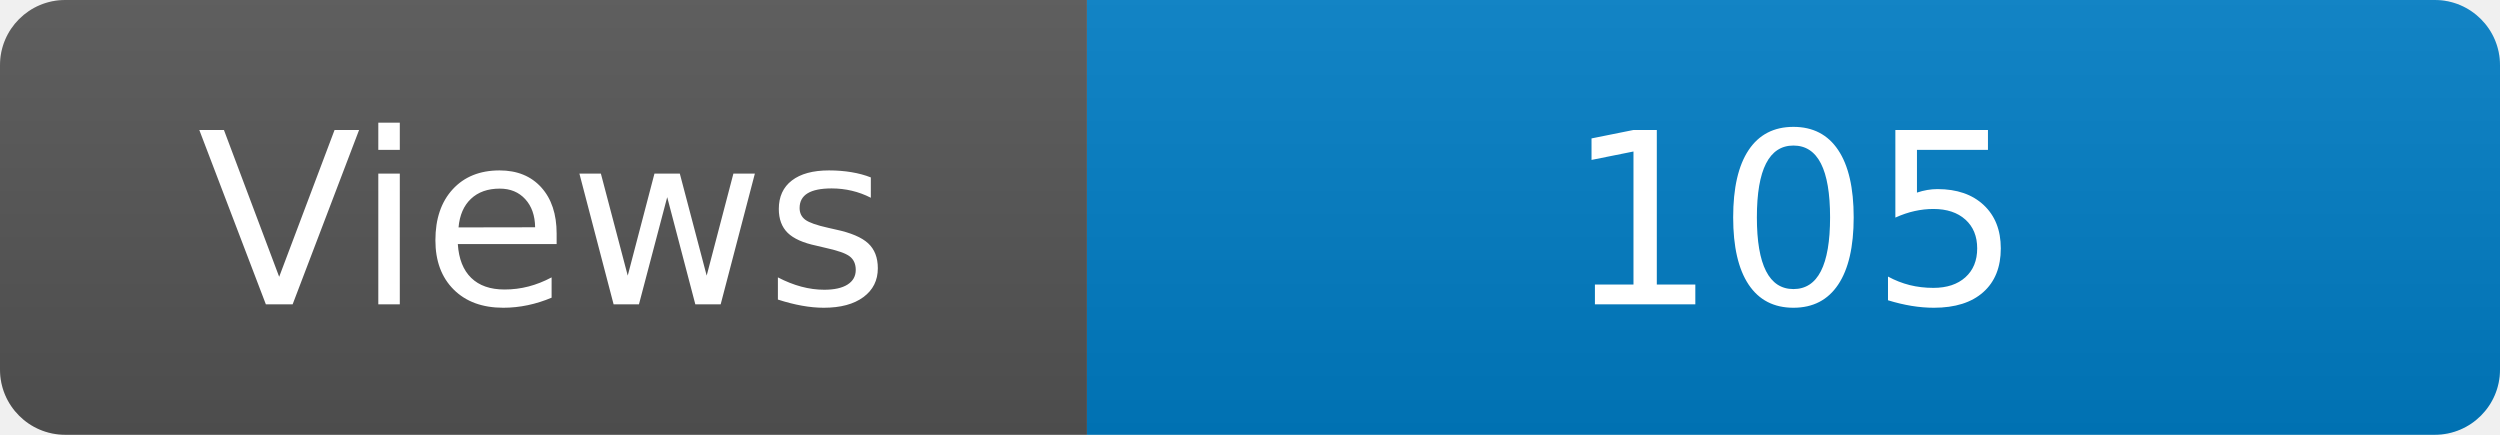
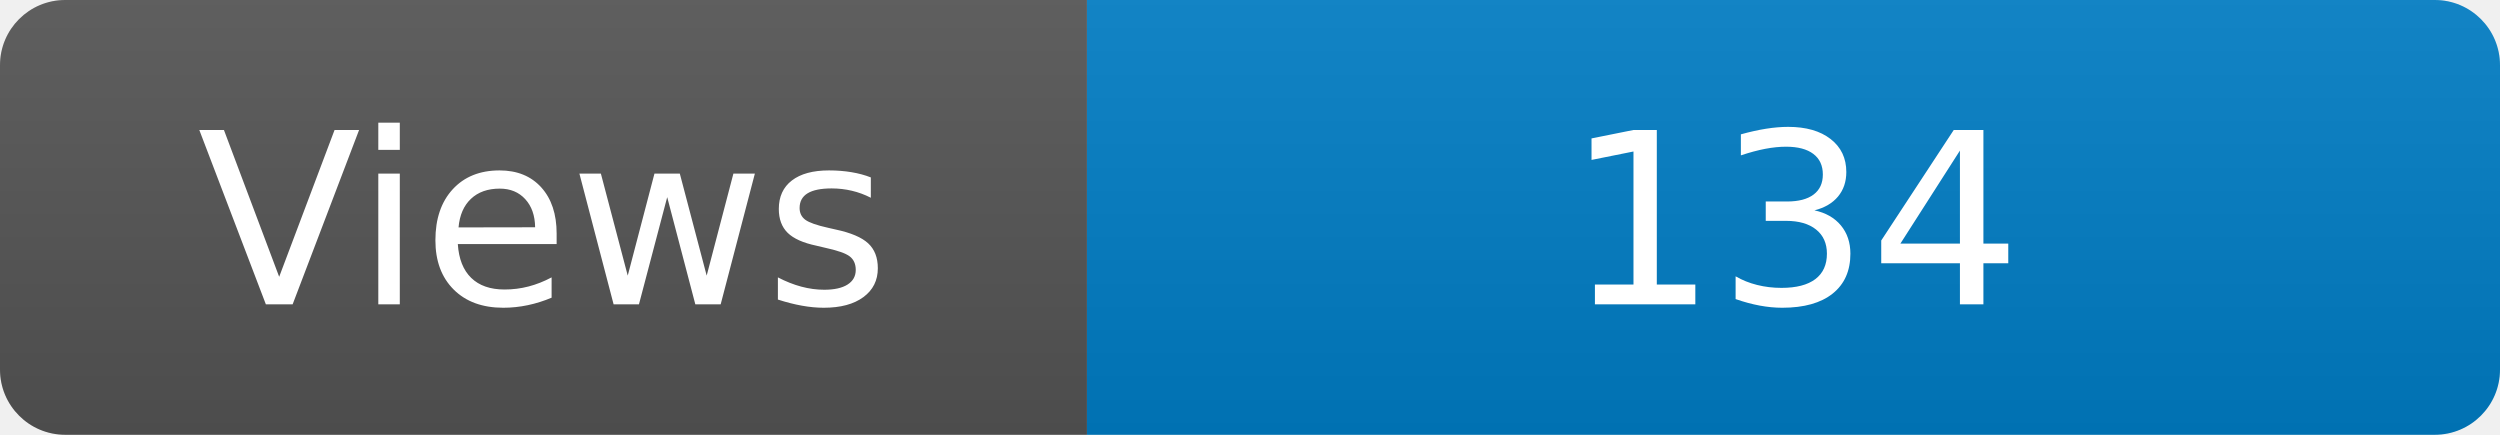
<svg xmlns="http://www.w3.org/2000/svg" width="115" height="20" role="img" aria-label="Maintained?: yes">
  <linearGradient id="s" x2="0" y2="100%">
    <stop offset="0" stop-color="#bbb" stop-opacity=".1" />
    <stop offset="1" stop-opacity=".1" />
  </linearGradient>
  <clipPath id="r">
    <rect width="115" height="20" rx="3" fill="#fff" />
  </clipPath>
  <g clip-path="url(#r)">
    <rect width="50" height="20" fill="#555" />
    <rect x="50" width="160" height="20" fill="#007ec6" />
    <rect width="115" height="20" fill="url(#s)" />
  </g>
  <g fill="#fff" text-anchor="middle" font-family="Verdana,Geneva,DejaVu Sans,sans-serif" font-size="110">
    <text x="250" y="140" transform="scale(.1)" fill="#fff">Views</text>
-     <text x="825" y="140" transform="scale(.1)" fill="#fff">105</text>
+     <text x="825" y="140" transform="scale(.1)" fill="#fff">134</text>
  </g>
</svg>
